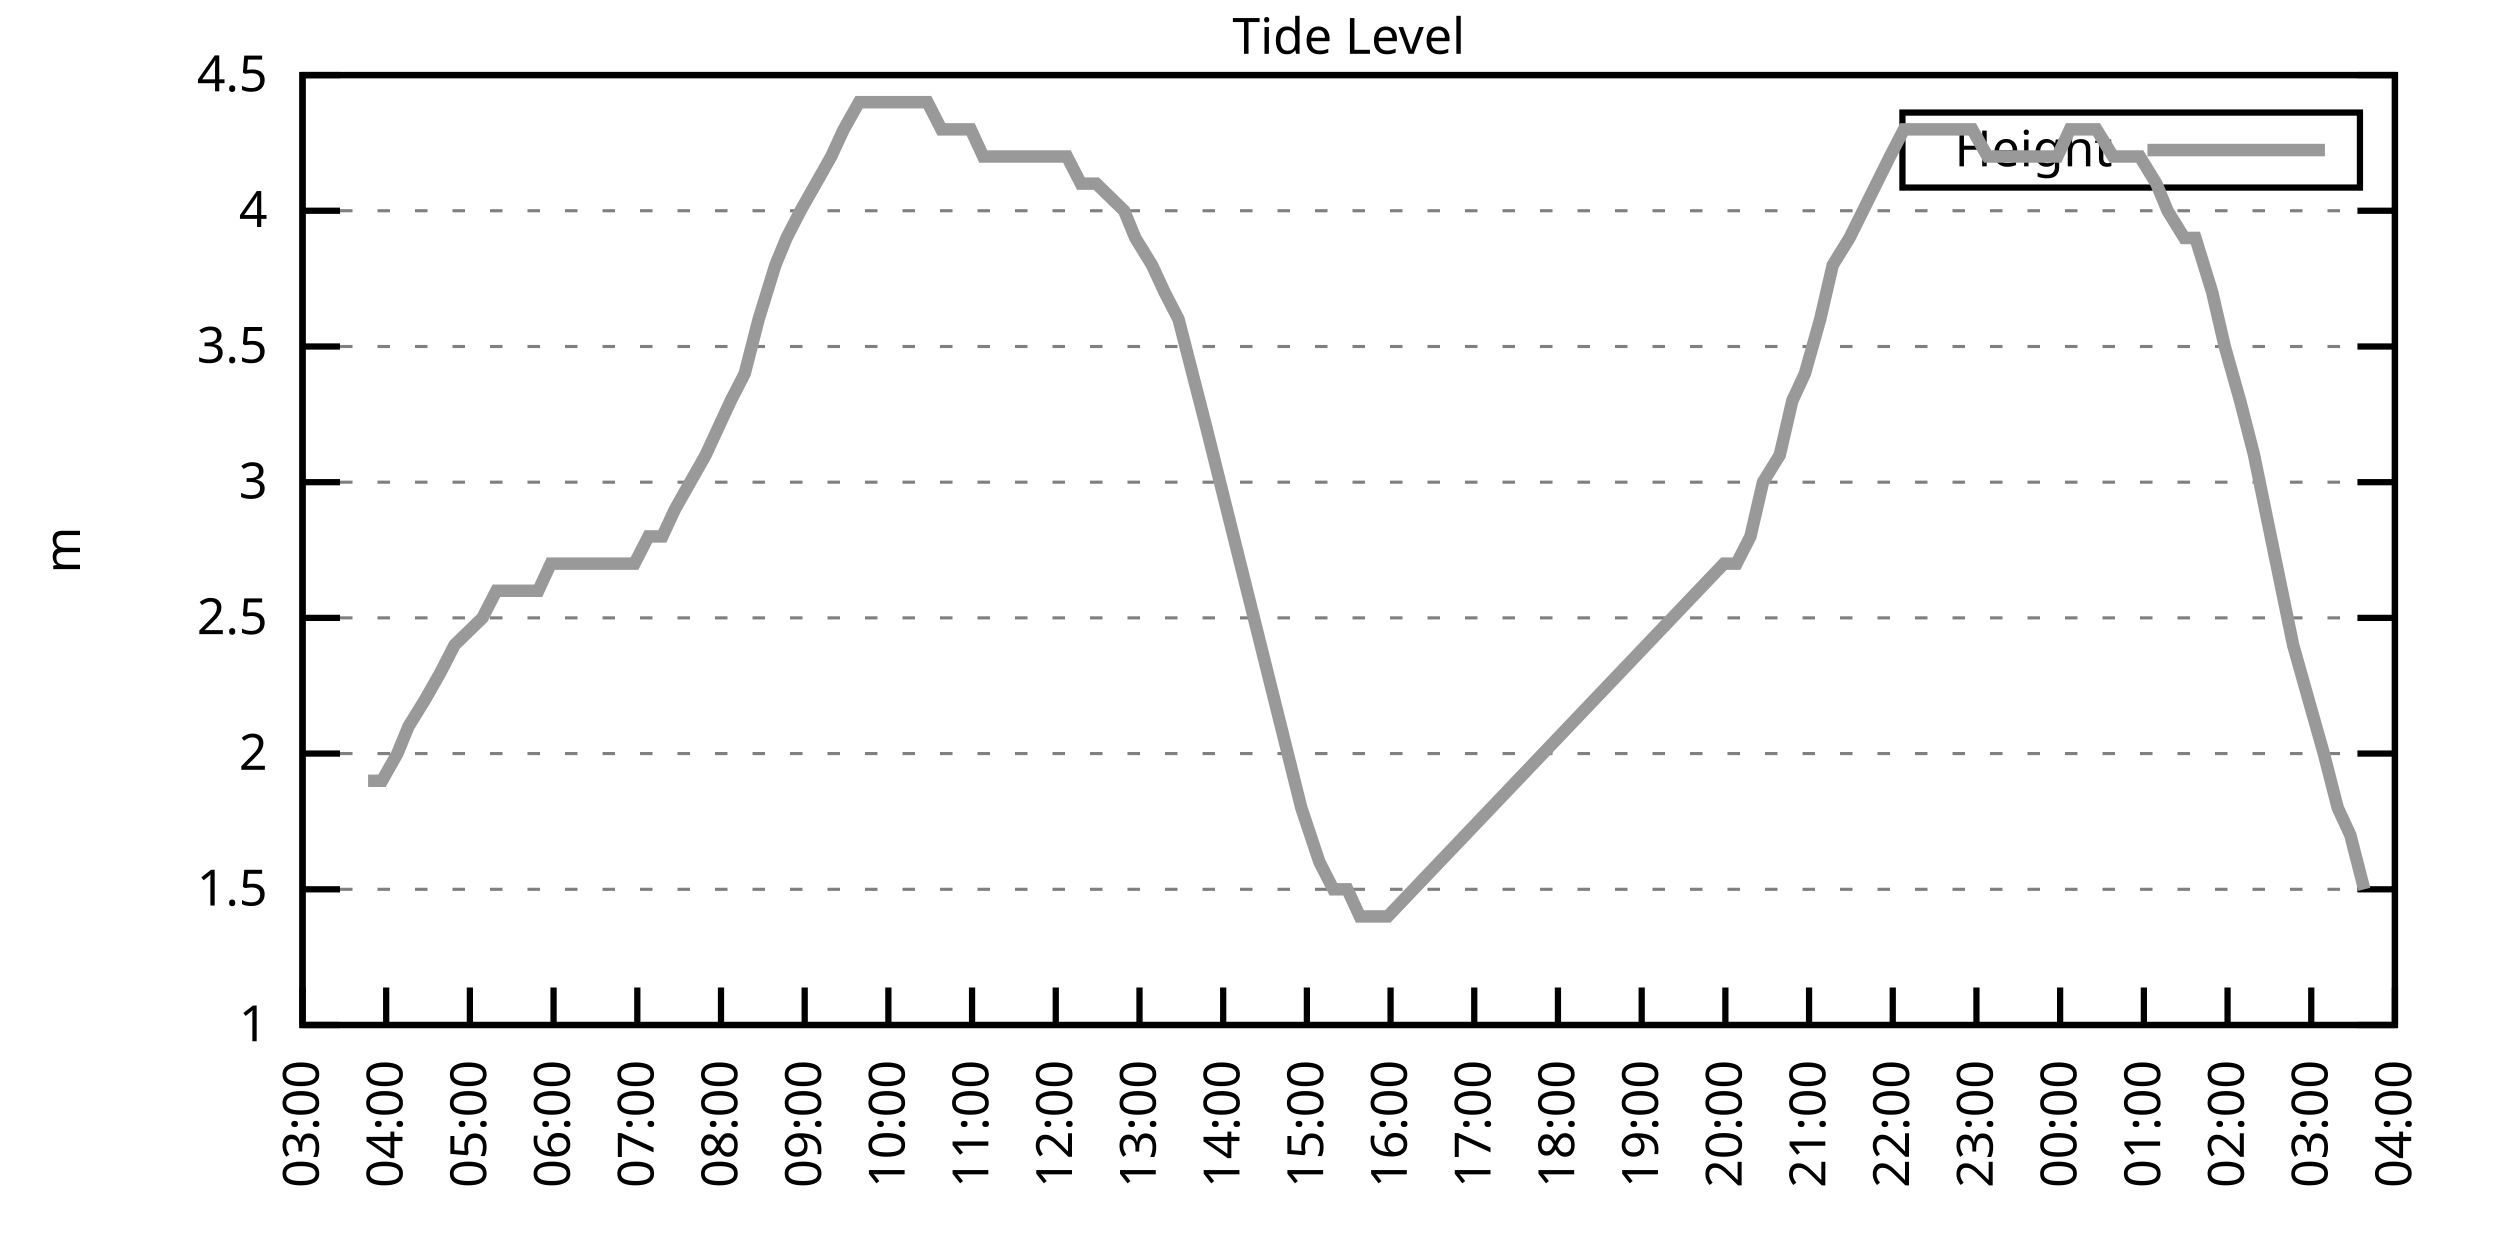
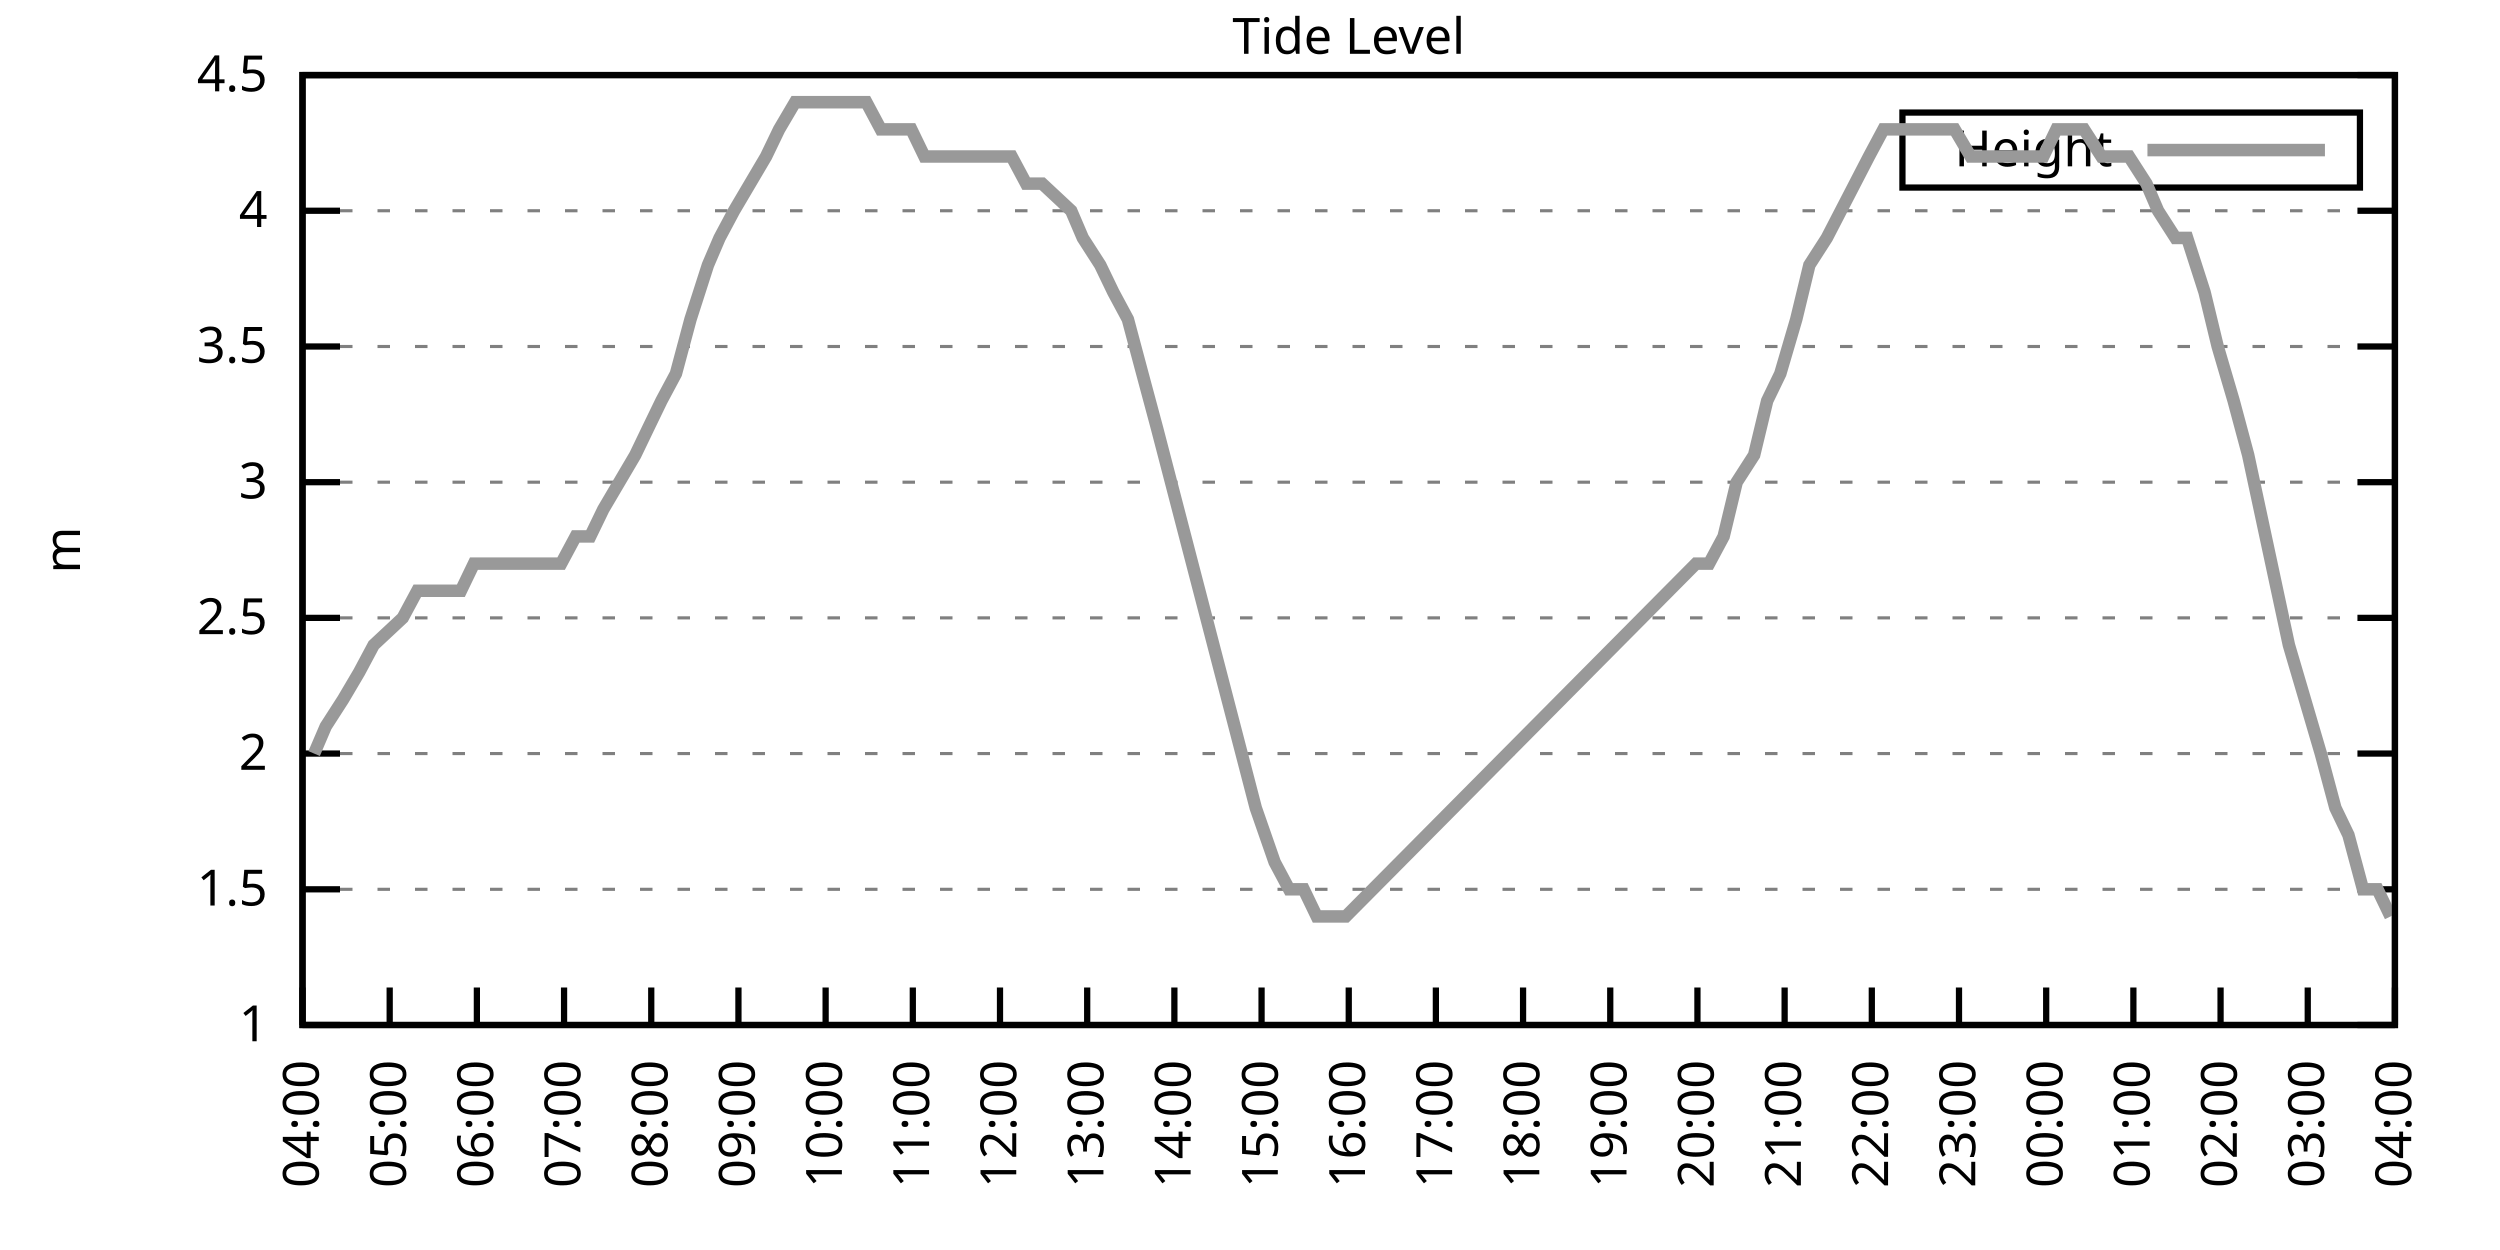
<svg xmlns="http://www.w3.org/2000/svg" xmlns:xlink="http://www.w3.org/1999/xlink" width="400" height="200" viewBox="0 0 400 200">
  <g id="gnuplot_canvas">
    <rect x="0" y="0" width="400" height="200" fill="none" />
    <defs>
      <circle id="gpDot" r="0.5" stroke-width="0.5" stroke="currentColor" />
      <path id="gpPt0" stroke-width="0.333" stroke="currentColor" d="M-1,0 h2 M0,-1 v2" />
      <path id="gpPt1" stroke-width="0.333" stroke="currentColor" d="M-1,-1 L1,1 M1,-1 L-1,1" />
      <path id="gpPt2" stroke-width="0.333" stroke="currentColor" d="M-1,0 L1,0 M0,-1 L0,1 M-1,-1 L1,1 M-1,1 L1,-1" />
      <rect id="gpPt3" stroke-width="0.333" stroke="currentColor" x="-1" y="-1" width="2" height="2" />
      <rect id="gpPt4" stroke-width="0.333" stroke="currentColor" fill="currentColor" x="-1" y="-1" width="2" height="2" />
      <circle id="gpPt5" stroke-width="0.333" stroke="currentColor" cx="0" cy="0" r="1" />
      <use xlink:href="#gpPt5" id="gpPt6" fill="currentColor" stroke="none" />
      <path id="gpPt7" stroke-width="0.333" stroke="currentColor" d="M0,-1.33 L-1.33,0.67 L1.33,0.67 z" />
      <use xlink:href="#gpPt7" id="gpPt8" fill="currentColor" stroke="none" />
      <use xlink:href="#gpPt7" id="gpPt9" stroke="currentColor" transform="rotate(180)" />
      <use xlink:href="#gpPt9" id="gpPt10" fill="currentColor" stroke="none" />
      <use xlink:href="#gpPt3" id="gpPt11" stroke="currentColor" transform="rotate(45)" />
      <use xlink:href="#gpPt11" id="gpPt12" fill="currentColor" stroke="none" />
      <path id="gpPt13" stroke-width="0.333" stroke="currentColor" d="M0,1.330 L1.265,0.411 L0.782,-1.067 L-0.782,-1.076 L-1.265,0.411 z" />
      <use xlink:href="#gpPt13" id="gpPt14" fill="currentColor" stroke="none" />
      <filter id="textbox" filterUnits="objectBoundingBox" x="0" y="0" height="1" width="1">
        <feFlood flood-color="white" flood-opacity="1" result="bgnd" />
        <feComposite in="SourceGraphic" in2="bgnd" operator="atop" />
      </filter>
      <filter id="greybox" filterUnits="objectBoundingBox" x="0" y="0" height="1" width="1">
        <feFlood flood-color="lightgrey" flood-opacity="1" result="grey" />
        <feComposite in="SourceGraphic" in2="grey" operator="atop" />
      </filter>
    </defs>
    <g fill="none" color="white" stroke="currentColor" stroke-width="1.00" stroke-linecap="butt" stroke-linejoin="miter">
</g>
    <g fill="none" color="black" stroke="currentColor" stroke-width="1.00" stroke-linecap="butt" stroke-linejoin="miter">
      <g stroke="none" shape-rendering="crispEdges">
        <polygon fill="rgb(255, 255, 255)" points="48.40,164.00 383.18,164.00 383.18,12.02 48.40,12.02 " />
      </g>
    </g>
    <g fill="none" color="black" stroke="currentColor" stroke-width="1.00" stroke-linecap="butt" stroke-linejoin="miter">
</g>
    <g fill="none" color="black" stroke="black" stroke-width="0.50" stroke-linecap="butt" stroke-linejoin="miter">
</g>
    <g fill="none" color="gray" stroke="currentColor" stroke-width="0.50" stroke-linecap="butt" stroke-linejoin="miter">
      <path stroke="gray" stroke-dasharray="2,4" class="gridline" d="M48.40,164.00 L383.19,164.00  " />
    </g>
    <g fill="none" color="gray" stroke="gray" stroke-width="1.00" stroke-linecap="butt" stroke-linejoin="miter">
</g>
    <g fill="none" color="black" stroke="currentColor" stroke-width="1.00" stroke-linecap="butt" stroke-linejoin="miter">
      <path stroke="black" d="M48.40,164.00 L54.40,164.00 M383.19,164.00 L377.19,164.00  " />
      <g transform="translate(42.80,166.60)" stroke="none" fill="black" font-family="Sans" font-size="8.00" text-anchor="end">
        <text>
          <tspan font-family="Sans"> 1</tspan>
        </text>
      </g>
    </g>
    <g fill="none" color="black" stroke="currentColor" stroke-width="1.00" stroke-linecap="butt" stroke-linejoin="miter">
</g>
    <g fill="none" color="black" stroke="black" stroke-width="0.50" stroke-linecap="butt" stroke-linejoin="miter">
</g>
    <g fill="none" color="gray" stroke="currentColor" stroke-width="0.50" stroke-linecap="butt" stroke-linejoin="miter">
      <path stroke="gray" stroke-dasharray="2,4" class="gridline" d="M48.40,142.29 L383.19,142.29  " />
    </g>
    <g fill="none" color="gray" stroke="gray" stroke-width="1.00" stroke-linecap="butt" stroke-linejoin="miter">
</g>
    <g fill="none" color="black" stroke="currentColor" stroke-width="1.00" stroke-linecap="butt" stroke-linejoin="miter">
      <path stroke="black" d="M48.40,142.29 L54.40,142.29 M383.19,142.29 L377.19,142.29  " />
      <g transform="translate(42.80,144.89)" stroke="none" fill="black" font-family="Sans" font-size="8.00" text-anchor="end">
        <text>
          <tspan font-family="Sans"> 1.5</tspan>
        </text>
      </g>
    </g>
    <g fill="none" color="black" stroke="currentColor" stroke-width="1.00" stroke-linecap="butt" stroke-linejoin="miter">
</g>
    <g fill="none" color="black" stroke="black" stroke-width="0.50" stroke-linecap="butt" stroke-linejoin="miter">
</g>
    <g fill="none" color="gray" stroke="currentColor" stroke-width="0.50" stroke-linecap="butt" stroke-linejoin="miter">
      <path stroke="gray" stroke-dasharray="2,4" class="gridline" d="M48.40,120.57 L383.19,120.57  " />
    </g>
    <g fill="none" color="gray" stroke="gray" stroke-width="1.00" stroke-linecap="butt" stroke-linejoin="miter">
</g>
    <g fill="none" color="black" stroke="currentColor" stroke-width="1.00" stroke-linecap="butt" stroke-linejoin="miter">
      <path stroke="black" d="M48.40,120.57 L54.40,120.57 M383.19,120.57 L377.19,120.57  " />
      <g transform="translate(42.80,123.17)" stroke="none" fill="black" font-family="Sans" font-size="8.00" text-anchor="end">
        <text>
          <tspan font-family="Sans"> 2</tspan>
        </text>
      </g>
    </g>
    <g fill="none" color="black" stroke="currentColor" stroke-width="1.00" stroke-linecap="butt" stroke-linejoin="miter">
</g>
    <g fill="none" color="black" stroke="black" stroke-width="0.50" stroke-linecap="butt" stroke-linejoin="miter">
</g>
    <g fill="none" color="gray" stroke="currentColor" stroke-width="0.50" stroke-linecap="butt" stroke-linejoin="miter">
      <path stroke="gray" stroke-dasharray="2,4" class="gridline" d="M48.40,98.86 L383.19,98.86  " />
    </g>
    <g fill="none" color="gray" stroke="gray" stroke-width="1.00" stroke-linecap="butt" stroke-linejoin="miter">
</g>
    <g fill="none" color="black" stroke="currentColor" stroke-width="1.00" stroke-linecap="butt" stroke-linejoin="miter">
      <path stroke="black" d="M48.40,98.86 L54.40,98.86 M383.19,98.86 L377.19,98.86  " />
      <g transform="translate(42.80,101.46)" stroke="none" fill="black" font-family="Sans" font-size="8.00" text-anchor="end">
        <text>
          <tspan font-family="Sans"> 2.5</tspan>
        </text>
      </g>
    </g>
    <g fill="none" color="black" stroke="currentColor" stroke-width="1.00" stroke-linecap="butt" stroke-linejoin="miter">
</g>
    <g fill="none" color="black" stroke="black" stroke-width="0.50" stroke-linecap="butt" stroke-linejoin="miter">
</g>
    <g fill="none" color="gray" stroke="currentColor" stroke-width="0.50" stroke-linecap="butt" stroke-linejoin="miter">
      <path stroke="gray" stroke-dasharray="2,4" class="gridline" d="M48.40,77.15 L383.19,77.15  " />
    </g>
    <g fill="none" color="gray" stroke="gray" stroke-width="1.00" stroke-linecap="butt" stroke-linejoin="miter">
</g>
    <g fill="none" color="black" stroke="currentColor" stroke-width="1.00" stroke-linecap="butt" stroke-linejoin="miter">
      <path stroke="black" d="M48.40,77.15 L54.40,77.15 M383.19,77.15 L377.19,77.15  " />
      <g transform="translate(42.80,79.75)" stroke="none" fill="black" font-family="Sans" font-size="8.00" text-anchor="end">
        <text>
          <tspan font-family="Sans"> 3</tspan>
        </text>
      </g>
    </g>
    <g fill="none" color="black" stroke="currentColor" stroke-width="1.00" stroke-linecap="butt" stroke-linejoin="miter">
</g>
    <g fill="none" color="black" stroke="black" stroke-width="0.50" stroke-linecap="butt" stroke-linejoin="miter">
</g>
    <g fill="none" color="gray" stroke="currentColor" stroke-width="0.50" stroke-linecap="butt" stroke-linejoin="miter">
      <path stroke="gray" stroke-dasharray="2,4" class="gridline" d="M48.40,55.44 L383.19,55.44  " />
    </g>
    <g fill="none" color="gray" stroke="gray" stroke-width="1.00" stroke-linecap="butt" stroke-linejoin="miter">
</g>
    <g fill="none" color="black" stroke="currentColor" stroke-width="1.00" stroke-linecap="butt" stroke-linejoin="miter">
      <path stroke="black" d="M48.40,55.44 L54.40,55.44 M383.19,55.44 L377.19,55.44  " />
      <g transform="translate(42.80,58.04)" stroke="none" fill="black" font-family="Sans" font-size="8.00" text-anchor="end">
        <text>
          <tspan font-family="Sans"> 3.5</tspan>
        </text>
      </g>
    </g>
    <g fill="none" color="black" stroke="currentColor" stroke-width="1.00" stroke-linecap="butt" stroke-linejoin="miter">
</g>
    <g fill="none" color="black" stroke="black" stroke-width="0.50" stroke-linecap="butt" stroke-linejoin="miter">
</g>
    <g fill="none" color="gray" stroke="currentColor" stroke-width="0.50" stroke-linecap="butt" stroke-linejoin="miter">
      <path stroke="gray" stroke-dasharray="2,4" class="gridline" d="M48.40,33.72 L383.19,33.72  " />
    </g>
    <g fill="none" color="gray" stroke="gray" stroke-width="1.00" stroke-linecap="butt" stroke-linejoin="miter">
</g>
    <g fill="none" color="black" stroke="currentColor" stroke-width="1.00" stroke-linecap="butt" stroke-linejoin="miter">
      <path stroke="black" d="M48.40,33.72 L54.40,33.72 M383.19,33.72 L377.19,33.72  " />
      <g transform="translate(42.80,36.32)" stroke="none" fill="black" font-family="Sans" font-size="8.00" text-anchor="end">
        <text>
          <tspan font-family="Sans"> 4</tspan>
        </text>
      </g>
    </g>
    <g fill="none" color="black" stroke="currentColor" stroke-width="1.00" stroke-linecap="butt" stroke-linejoin="miter">
</g>
    <g fill="none" color="black" stroke="black" stroke-width="0.50" stroke-linecap="butt" stroke-linejoin="miter">
</g>
    <g fill="none" color="gray" stroke="currentColor" stroke-width="0.50" stroke-linecap="butt" stroke-linejoin="miter">
      <path stroke="gray" stroke-dasharray="2,4" class="gridline" d="M48.40,12.01 L383.19,12.01  " />
    </g>
    <g fill="none" color="gray" stroke="gray" stroke-width="1.00" stroke-linecap="butt" stroke-linejoin="miter">
</g>
    <g fill="none" color="black" stroke="currentColor" stroke-width="1.00" stroke-linecap="butt" stroke-linejoin="miter">
      <path stroke="black" d="M48.40,12.01 L54.40,12.01 M383.19,12.01 L377.19,12.01  " />
      <g transform="translate(42.80,14.61)" stroke="none" fill="black" font-family="Sans" font-size="8.00" text-anchor="end">
        <text>
          <tspan font-family="Sans"> 4.5</tspan>
        </text>
      </g>
    </g>
    <g fill="none" color="black" stroke="currentColor" stroke-width="1.00" stroke-linecap="butt" stroke-linejoin="miter">
      <path stroke="black" d="M48.40,164.00 L48.40,158.00  " />
      <g transform="translate(51.00,169.60) rotate(270.00)" stroke="none" fill="black" font-family="Sans" font-size="8.00" text-anchor="end">
        <text>
-           <tspan font-family="Sans">03:00</tspan>
-         </text>
-       </g>
-     </g>
-     <g fill="none" color="black" stroke="currentColor" stroke-width="1.00" stroke-linecap="butt" stroke-linejoin="miter">
-       <path stroke="black" d="M61.79,164.00 L61.79,158.00  " />
-       <g transform="translate(64.39,169.60) rotate(270.00)" stroke="none" fill="black" font-family="Sans" font-size="8.00" text-anchor="end">
-         <text>
          <tspan font-family="Sans">04:00</tspan>
        </text>
      </g>
    </g>
    <g fill="none" color="black" stroke="currentColor" stroke-width="1.00" stroke-linecap="butt" stroke-linejoin="miter">
-       <path stroke="black" d="M75.18,164.00 L75.18,158.00  " />
-       <g transform="translate(77.78,169.60) rotate(270.00)" stroke="none" fill="black" font-family="Sans" font-size="8.00" text-anchor="end">
+       <path stroke="black" d="M62.35,164.00 L62.35,158.00  " />
+       <g transform="translate(64.95,169.60) rotate(270.00)" stroke="none" fill="black" font-family="Sans" font-size="8.00" text-anchor="end">
        <text>
          <tspan font-family="Sans">05:00</tspan>
        </text>
      </g>
    </g>
    <g fill="none" color="black" stroke="currentColor" stroke-width="1.00" stroke-linecap="butt" stroke-linejoin="miter">
-       <path stroke="black" d="M88.57,164.00 L88.57,158.00  " />
-       <g transform="translate(91.17,169.60) rotate(270.00)" stroke="none" fill="black" font-family="Sans" font-size="8.00" text-anchor="end">
+       <path stroke="black" d="M76.30,164.00 L76.30,158.00  " />
+       <g transform="translate(78.90,169.60) rotate(270.00)" stroke="none" fill="black" font-family="Sans" font-size="8.00" text-anchor="end">
        <text>
          <tspan font-family="Sans">06:00</tspan>
        </text>
      </g>
    </g>
    <g fill="none" color="black" stroke="currentColor" stroke-width="1.00" stroke-linecap="butt" stroke-linejoin="miter">
-       <path stroke="black" d="M101.97,164.00 L101.97,158.00  " />
-       <g transform="translate(104.57,169.60) rotate(270.00)" stroke="none" fill="black" font-family="Sans" font-size="8.00" text-anchor="end">
+       <path stroke="black" d="M90.25,164.00 L90.25,158.00  " />
+       <g transform="translate(92.85,169.60) rotate(270.00)" stroke="none" fill="black" font-family="Sans" font-size="8.00" text-anchor="end">
        <text>
          <tspan font-family="Sans">07:00</tspan>
        </text>
      </g>
    </g>
    <g fill="none" color="black" stroke="currentColor" stroke-width="1.00" stroke-linecap="butt" stroke-linejoin="miter">
-       <path stroke="black" d="M115.36,164.00 L115.36,158.00  " />
-       <g transform="translate(117.96,169.60) rotate(270.00)" stroke="none" fill="black" font-family="Sans" font-size="8.00" text-anchor="end">
+       <path stroke="black" d="M104.20,164.00 L104.20,158.00  " />
+       <g transform="translate(106.80,169.60) rotate(270.00)" stroke="none" fill="black" font-family="Sans" font-size="8.00" text-anchor="end">
        <text>
          <tspan font-family="Sans">08:00</tspan>
        </text>
      </g>
    </g>
    <g fill="none" color="black" stroke="currentColor" stroke-width="1.00" stroke-linecap="butt" stroke-linejoin="miter">
-       <path stroke="black" d="M128.75,164.00 L128.75,158.00  " />
-       <g transform="translate(131.35,169.60) rotate(270.00)" stroke="none" fill="black" font-family="Sans" font-size="8.00" text-anchor="end">
+       <path stroke="black" d="M118.15,164.00 L118.15,158.00  " />
+       <g transform="translate(120.75,169.60) rotate(270.00)" stroke="none" fill="black" font-family="Sans" font-size="8.00" text-anchor="end">
        <text>
          <tspan font-family="Sans">09:00</tspan>
        </text>
      </g>
    </g>
    <g fill="none" color="black" stroke="currentColor" stroke-width="1.00" stroke-linecap="butt" stroke-linejoin="miter">
-       <path stroke="black" d="M142.14,164.00 L142.14,158.00  " />
-       <g transform="translate(144.74,169.60) rotate(270.00)" stroke="none" fill="black" font-family="Sans" font-size="8.00" text-anchor="end">
+       <path stroke="black" d="M132.10,164.00 L132.10,158.00  " />
+       <g transform="translate(134.70,169.60) rotate(270.00)" stroke="none" fill="black" font-family="Sans" font-size="8.00" text-anchor="end">
        <text>
          <tspan font-family="Sans">10:00</tspan>
        </text>
      </g>
    </g>
    <g fill="none" color="black" stroke="currentColor" stroke-width="1.00" stroke-linecap="butt" stroke-linejoin="miter">
-       <path stroke="black" d="M155.53,164.00 L155.53,158.00  " />
-       <g transform="translate(158.13,169.60) rotate(270.00)" stroke="none" fill="black" font-family="Sans" font-size="8.00" text-anchor="end">
+       <path stroke="black" d="M146.05,164.00 L146.05,158.00  " />
+       <g transform="translate(148.65,169.60) rotate(270.00)" stroke="none" fill="black" font-family="Sans" font-size="8.00" text-anchor="end">
        <text>
          <tspan font-family="Sans">11:00</tspan>
        </text>
      </g>
    </g>
    <g fill="none" color="black" stroke="currentColor" stroke-width="1.00" stroke-linecap="butt" stroke-linejoin="miter">
-       <path stroke="black" d="M168.92,164.00 L168.92,158.00  " />
-       <g transform="translate(171.52,169.60) rotate(270.00)" stroke="none" fill="black" font-family="Sans" font-size="8.00" text-anchor="end">
+       <path stroke="black" d="M160.00,164.00 L160.00,158.00  " />
+       <g transform="translate(162.60,169.60) rotate(270.00)" stroke="none" fill="black" font-family="Sans" font-size="8.00" text-anchor="end">
        <text>
          <tspan font-family="Sans">12:00</tspan>
        </text>
      </g>
    </g>
    <g fill="none" color="black" stroke="currentColor" stroke-width="1.00" stroke-linecap="butt" stroke-linejoin="miter">
-       <path stroke="black" d="M182.32,164.00 L182.32,158.00  " />
-       <g transform="translate(184.92,169.60) rotate(270.00)" stroke="none" fill="black" font-family="Sans" font-size="8.00" text-anchor="end">
+       <path stroke="black" d="M173.95,164.00 L173.95,158.00  " />
+       <g transform="translate(176.55,169.60) rotate(270.00)" stroke="none" fill="black" font-family="Sans" font-size="8.00" text-anchor="end">
        <text>
          <tspan font-family="Sans">13:00</tspan>
        </text>
      </g>
    </g>
    <g fill="none" color="black" stroke="currentColor" stroke-width="1.00" stroke-linecap="butt" stroke-linejoin="miter">
-       <path stroke="black" d="M195.71,164.00 L195.71,158.00  " />
-       <g transform="translate(198.31,169.60) rotate(270.00)" stroke="none" fill="black" font-family="Sans" font-size="8.00" text-anchor="end">
+       <path stroke="black" d="M187.90,164.00 L187.90,158.00  " />
+       <g transform="translate(190.50,169.60) rotate(270.00)" stroke="none" fill="black" font-family="Sans" font-size="8.00" text-anchor="end">
        <text>
          <tspan font-family="Sans">14:00</tspan>
        </text>
      </g>
    </g>
    <g fill="none" color="black" stroke="currentColor" stroke-width="1.00" stroke-linecap="butt" stroke-linejoin="miter">
-       <path stroke="black" d="M209.10,164.00 L209.10,158.00  " />
-       <g transform="translate(211.70,169.60) rotate(270.00)" stroke="none" fill="black" font-family="Sans" font-size="8.00" text-anchor="end">
+       <path stroke="black" d="M201.85,164.00 L201.85,158.00  " />
+       <g transform="translate(204.45,169.60) rotate(270.00)" stroke="none" fill="black" font-family="Sans" font-size="8.00" text-anchor="end">
        <text>
          <tspan font-family="Sans">15:00</tspan>
        </text>
      </g>
    </g>
    <g fill="none" color="black" stroke="currentColor" stroke-width="1.00" stroke-linecap="butt" stroke-linejoin="miter">
-       <path stroke="black" d="M222.49,164.00 L222.49,158.00  " />
-       <g transform="translate(225.09,169.60) rotate(270.00)" stroke="none" fill="black" font-family="Sans" font-size="8.00" text-anchor="end">
+       <path stroke="black" d="M215.80,164.00 L215.80,158.00  " />
+       <g transform="translate(218.40,169.60) rotate(270.00)" stroke="none" fill="black" font-family="Sans" font-size="8.00" text-anchor="end">
        <text>
          <tspan font-family="Sans">16:00</tspan>
        </text>
      </g>
    </g>
    <g fill="none" color="black" stroke="currentColor" stroke-width="1.00" stroke-linecap="butt" stroke-linejoin="miter">
-       <path stroke="black" d="M235.88,164.00 L235.88,158.00  " />
-       <g transform="translate(238.48,169.60) rotate(270.00)" stroke="none" fill="black" font-family="Sans" font-size="8.00" text-anchor="end">
+       <path stroke="black" d="M229.74,164.00 L229.74,158.00  " />
+       <g transform="translate(232.34,169.60) rotate(270.00)" stroke="none" fill="black" font-family="Sans" font-size="8.00" text-anchor="end">
        <text>
          <tspan font-family="Sans">17:00</tspan>
        </text>
      </g>
    </g>
    <g fill="none" color="black" stroke="currentColor" stroke-width="1.00" stroke-linecap="butt" stroke-linejoin="miter">
-       <path stroke="black" d="M249.27,164.00 L249.27,158.00  " />
-       <g transform="translate(251.87,169.60) rotate(270.00)" stroke="none" fill="black" font-family="Sans" font-size="8.00" text-anchor="end">
+       <path stroke="black" d="M243.69,164.00 L243.69,158.00  " />
+       <g transform="translate(246.29,169.60) rotate(270.00)" stroke="none" fill="black" font-family="Sans" font-size="8.00" text-anchor="end">
        <text>
          <tspan font-family="Sans">18:00</tspan>
        </text>
      </g>
    </g>
    <g fill="none" color="black" stroke="currentColor" stroke-width="1.00" stroke-linecap="butt" stroke-linejoin="miter">
-       <path stroke="black" d="M262.67,164.00 L262.67,158.00  " />
-       <g transform="translate(265.27,169.60) rotate(270.00)" stroke="none" fill="black" font-family="Sans" font-size="8.00" text-anchor="end">
+       <path stroke="black" d="M257.64,164.00 L257.64,158.00  " />
+       <g transform="translate(260.24,169.60) rotate(270.00)" stroke="none" fill="black" font-family="Sans" font-size="8.00" text-anchor="end">
        <text>
          <tspan font-family="Sans">19:00</tspan>
        </text>
      </g>
    </g>
    <g fill="none" color="black" stroke="currentColor" stroke-width="1.00" stroke-linecap="butt" stroke-linejoin="miter">
-       <path stroke="black" d="M276.06,164.00 L276.06,158.00  " />
-       <g transform="translate(278.66,169.60) rotate(270.00)" stroke="none" fill="black" font-family="Sans" font-size="8.00" text-anchor="end">
+       <path stroke="black" d="M271.59,164.00 L271.59,158.00  " />
+       <g transform="translate(274.19,169.60) rotate(270.00)" stroke="none" fill="black" font-family="Sans" font-size="8.00" text-anchor="end">
        <text>
          <tspan font-family="Sans">20:00</tspan>
        </text>
      </g>
    </g>
    <g fill="none" color="black" stroke="currentColor" stroke-width="1.00" stroke-linecap="butt" stroke-linejoin="miter">
-       <path stroke="black" d="M289.45,164.00 L289.45,158.00  " />
-       <g transform="translate(292.05,169.60) rotate(270.00)" stroke="none" fill="black" font-family="Sans" font-size="8.00" text-anchor="end">
+       <path stroke="black" d="M285.54,164.00 L285.54,158.00  " />
+       <g transform="translate(288.14,169.60) rotate(270.00)" stroke="none" fill="black" font-family="Sans" font-size="8.00" text-anchor="end">
        <text>
          <tspan font-family="Sans">21:00</tspan>
        </text>
      </g>
    </g>
    <g fill="none" color="black" stroke="currentColor" stroke-width="1.00" stroke-linecap="butt" stroke-linejoin="miter">
-       <path stroke="black" d="M302.84,164.00 L302.84,158.00  " />
-       <g transform="translate(305.44,169.60) rotate(270.00)" stroke="none" fill="black" font-family="Sans" font-size="8.00" text-anchor="end">
+       <path stroke="black" d="M299.49,164.00 L299.49,158.00  " />
+       <g transform="translate(302.09,169.60) rotate(270.00)" stroke="none" fill="black" font-family="Sans" font-size="8.00" text-anchor="end">
        <text>
          <tspan font-family="Sans">22:00</tspan>
        </text>
      </g>
    </g>
    <g fill="none" color="black" stroke="currentColor" stroke-width="1.00" stroke-linecap="butt" stroke-linejoin="miter">
-       <path stroke="black" d="M316.23,164.00 L316.23,158.00  " />
-       <g transform="translate(318.83,169.60) rotate(270.00)" stroke="none" fill="black" font-family="Sans" font-size="8.00" text-anchor="end">
+       <path stroke="black" d="M313.44,164.00 L313.44,158.00  " />
+       <g transform="translate(316.04,169.60) rotate(270.00)" stroke="none" fill="black" font-family="Sans" font-size="8.00" text-anchor="end">
        <text>
          <tspan font-family="Sans">23:00</tspan>
        </text>
      </g>
    </g>
    <g fill="none" color="black" stroke="currentColor" stroke-width="1.00" stroke-linecap="butt" stroke-linejoin="miter">
-       <path stroke="black" d="M329.62,164.00 L329.62,158.00  " />
-       <g transform="translate(332.22,169.60) rotate(270.00)" stroke="none" fill="black" font-family="Sans" font-size="8.00" text-anchor="end">
+       <path stroke="black" d="M327.39,164.00 L327.39,158.00  " />
+       <g transform="translate(329.99,169.60) rotate(270.00)" stroke="none" fill="black" font-family="Sans" font-size="8.00" text-anchor="end">
        <text>
          <tspan font-family="Sans">00:00</tspan>
        </text>
      </g>
    </g>
    <g fill="none" color="black" stroke="currentColor" stroke-width="1.00" stroke-linecap="butt" stroke-linejoin="miter">
-       <path stroke="black" d="M343.02,164.00 L343.02,158.00  " />
-       <g transform="translate(345.62,169.60) rotate(270.00)" stroke="none" fill="black" font-family="Sans" font-size="8.00" text-anchor="end">
+       <path stroke="black" d="M341.34,164.00 L341.34,158.00  " />
+       <g transform="translate(343.94,169.60) rotate(270.00)" stroke="none" fill="black" font-family="Sans" font-size="8.00" text-anchor="end">
        <text>
          <tspan font-family="Sans">01:00</tspan>
        </text>
      </g>
    </g>
    <g fill="none" color="black" stroke="currentColor" stroke-width="1.00" stroke-linecap="butt" stroke-linejoin="miter">
-       <path stroke="black" d="M356.41,164.00 L356.41,158.00  " />
-       <g transform="translate(359.01,169.60) rotate(270.00)" stroke="none" fill="black" font-family="Sans" font-size="8.00" text-anchor="end">
+       <path stroke="black" d="M355.29,164.00 L355.29,158.00  " />
+       <g transform="translate(357.89,169.60) rotate(270.00)" stroke="none" fill="black" font-family="Sans" font-size="8.00" text-anchor="end">
        <text>
          <tspan font-family="Sans">02:00</tspan>
        </text>
      </g>
    </g>
    <g fill="none" color="black" stroke="currentColor" stroke-width="1.00" stroke-linecap="butt" stroke-linejoin="miter">
-       <path stroke="black" d="M369.80,164.00 L369.80,158.00  " />
-       <g transform="translate(372.40,169.60) rotate(270.00)" stroke="none" fill="black" font-family="Sans" font-size="8.00" text-anchor="end">
+       <path stroke="black" d="M369.24,164.00 L369.24,158.00  " />
+       <g transform="translate(371.84,169.60) rotate(270.00)" stroke="none" fill="black" font-family="Sans" font-size="8.00" text-anchor="end">
        <text>
          <tspan font-family="Sans">03:00</tspan>
        </text>
      </g>
    </g>
    <g fill="none" color="black" stroke="currentColor" stroke-width="1.00" stroke-linecap="butt" stroke-linejoin="miter">
      <path stroke="black" d="M383.19,164.00 L383.19,158.00  " />
      <g transform="translate(385.79,169.60) rotate(270.00)" stroke="none" fill="black" font-family="Sans" font-size="8.00" text-anchor="end">
        <text>
          <tspan font-family="Sans">04:00</tspan>
        </text>
      </g>
    </g>
    <g fill="none" color="black" stroke="currentColor" stroke-width="1.00" stroke-linecap="butt" stroke-linejoin="miter">
</g>
    <g fill="none" color="black" stroke="currentColor" stroke-width="1.00" stroke-linecap="butt" stroke-linejoin="miter">
      <path stroke="black" d="M48.40,12.01 L48.40,164.00 L383.19,164.00 L383.19,12.01 L48.40,12.01 Z  " />
    </g>
    <g fill="none" color="black" stroke="currentColor" stroke-width="1.00" stroke-linecap="butt" stroke-linejoin="miter">
</g>
    <g fill="none" color="black" stroke="currentColor" stroke-width="1.00" stroke-linecap="butt" stroke-linejoin="miter">
      <path stroke="black" d="M304.39,30.01 L304.39,18.01 L377.59,18.01 L377.59,30.01 L304.39,30.01 Z  " />
    </g>
    <g id="Tide_level_plot_1">
      <g fill="none" color="white" stroke="black" stroke-width="2.00" stroke-linecap="butt" stroke-linejoin="miter">
</g>
      <g fill="none" color="black" stroke="currentColor" stroke-width="2.00" stroke-linecap="butt" stroke-linejoin="miter">
        <g transform="translate(337.99,26.61)" stroke="none" fill="black" font-family="Sans" font-size="8.00" text-anchor="end">
          <text>
            <tspan font-family="Sans">Height</tspan>
          </text>
        </g>
      </g>
      <g fill="none" color="black" stroke="currentColor" stroke-width="2.00" stroke-linecap="butt" stroke-linejoin="miter">
-         <path stroke="rgb(153, 153, 153)" d="M343.59,24.01 L371.99,24.01 M58.89,124.92 L61.12,124.92 L63.58,120.57 L65.36,116.23 L68.04,111.89 L70.50,107.55   L72.73,103.20 L77.19,98.86 L79.42,94.52 L81.66,94.52 L83.44,94.52 L86.12,94.52 L88.13,90.18 L90.14,90.18   L92.82,90.18 L94.60,90.18 L96.83,90.18 L99.29,90.18 L101.52,90.18 L103.75,85.83 L105.98,85.83 L107.99,81.49   L112.90,72.81 L114.91,68.46 L116.92,64.12 L119.15,59.78 L121.38,51.09 L124.06,42.41 L125.85,38.07 L128.08,33.72   L130.54,29.38 L132.99,25.04 L135.00,20.70 L137.45,16.35 L139.46,16.35 L141.92,16.35 L144.15,16.35 L146.38,16.35   L148.39,16.35 L150.62,20.70 L153.08,20.70 L155.31,20.70 L157.32,25.04 L159.77,25.04 L161.78,25.04 L163.79,25.04   L166.02,25.04 L168.48,25.04 L170.71,25.04 L172.94,29.38 L175.40,29.38 L179.86,33.72 L181.65,38.07 L184.32,42.41   L186.33,46.75 L188.57,51.09 L190.80,59.78 L193.03,68.46 L208.21,129.26 L211.11,137.94 L213.34,142.29 L215.57,142.29   L217.58,146.63 L219.81,146.63 L222.04,146.63 L275.83,90.18 L277.84,90.18 L280.07,85.83 L282.08,77.15 L284.76,72.81   L286.77,64.12 L288.78,59.78 L291.23,51.09 L293.24,42.41 L295.92,38.07 L302.39,25.04 L304.63,20.70 L306.86,20.70   L309.09,20.70 L311.54,20.70 L313.78,20.70 L315.56,20.70 L318.02,25.04 L320.47,25.04 L322.70,25.04 L324.94,25.04   L326.95,25.04 L329.18,25.04 L331.19,20.70 L333.42,20.70 L335.43,20.70 L338.10,25.04 L340.56,25.04 L342.35,25.04   L345.02,29.38 L346.81,33.72 L349.49,38.07 L351.27,38.07 L353.95,46.75 L355.96,55.44 L358.42,64.12 L360.65,72.81   L362.43,81.49 L365.11,94.52 L366.90,103.20 L369.35,111.89 L371.81,120.57 L374.04,129.26 L376.05,133.60 L378.28,142.29    " />
+         <path stroke="rgb(153, 153, 153)" d="M343.59,24.01 L371.99,24.01 M50.26,120.57 L52.12,116.23 L54.91,111.89 L57.47,107.55 L59.79,103.20 L64.44,98.86   L66.77,94.52 L69.09,94.52 L70.95,94.52 L73.74,94.52 L75.83,90.18 L77.93,90.18 L80.72,90.18 L82.58,90.18   L84.90,90.18 L87.46,90.18 L89.78,90.18 L92.11,85.83 L94.43,85.83 L96.53,81.49 L101.64,72.81 L103.73,68.46   L105.83,64.12 L108.15,59.78 L110.48,51.09 L113.27,42.41 L115.13,38.07 L117.45,33.72 L120.01,29.38 L122.57,25.04   L124.66,20.70 L127.22,16.35 L129.31,16.35 L131.87,16.35 L134.19,16.35 L136.51,16.35 L138.61,16.35 L140.93,20.70   L143.49,20.70 L145.81,20.70 L147.91,25.04 L150.46,25.04 L152.56,25.04 L154.65,25.04 L156.97,25.04 L159.53,25.04   L161.86,25.04 L164.18,29.38 L166.74,29.38 L171.39,33.72 L173.25,38.07 L176.04,42.41 L178.13,46.75 L180.46,51.09   L182.78,59.78 L185.11,68.46 L200.92,129.26 L203.94,137.94 L206.26,142.29 L208.59,142.29 L210.68,146.63 L213.01,146.63   L215.33,146.63 L271.36,90.18 L273.45,90.18 L275.78,85.83 L277.87,77.15 L280.66,72.81 L282.75,64.12 L284.85,59.78   L287.40,51.09 L289.50,42.41 L292.29,38.07 L299.03,25.04 L301.35,20.70 L303.68,20.70 L306.00,20.70 L308.56,20.70   L310.88,20.70 L312.74,20.70 L315.30,25.04 L317.86,25.04 L320.18,25.04 L322.51,25.04 L324.60,25.04 L326.93,25.04   L329.02,20.70 L331.34,20.70 L333.44,20.70 L336.23,25.04 L338.78,25.04 L340.64,25.04 L343.43,29.38 L345.29,33.72   L348.08,38.07 L349.94,38.07 L352.73,46.75 L354.83,55.44 L357.38,64.12 L359.71,72.81 L361.57,81.49 L364.36,94.52   L366.22,103.20 L368.78,111.89 L371.33,120.57 L373.66,129.26 L375.75,133.60 L378.08,142.29 L380.40,142.29 L382.49,146.63    " />
      </g>
    </g>
    <g fill="none" color="black" stroke="currentColor" stroke-width="2.00" stroke-linecap="butt" stroke-linejoin="miter">
</g>
    <g fill="none" color="black" stroke="black" stroke-width="1.00" stroke-linecap="butt" stroke-linejoin="miter">
</g>
    <g fill="none" color="black" stroke="currentColor" stroke-width="1.00" stroke-linecap="butt" stroke-linejoin="miter">
      <path stroke="black" d="M48.40,12.01 L48.40,164.00 L383.19,164.00 L383.19,12.01 L48.40,12.01 Z  " />
      <g transform="translate(12.80,88.01) rotate(270.00)" stroke="none" fill="black" font-family="Sans" font-size="8.00" text-anchor="middle">
        <text>
          <tspan font-family="Sans">m</tspan>
        </text>
      </g>
    </g>
    <g fill="none" color="black" stroke="currentColor" stroke-width="1.00" stroke-linecap="butt" stroke-linejoin="miter">
</g>
    <g fill="none" color="black" stroke="currentColor" stroke-width="1.00" stroke-linecap="butt" stroke-linejoin="miter">
      <g transform="translate(215.79,8.61)" stroke="none" fill="black" font-family="Sans" font-size="8.00" text-anchor="middle">
        <text>
          <tspan font-family="Sans">Tide Level</tspan>
        </text>
      </g>
    </g>
    <g fill="none" color="black" stroke="currentColor" stroke-width="1.00" stroke-linecap="butt" stroke-linejoin="miter">
</g>
  </g>
</svg>
